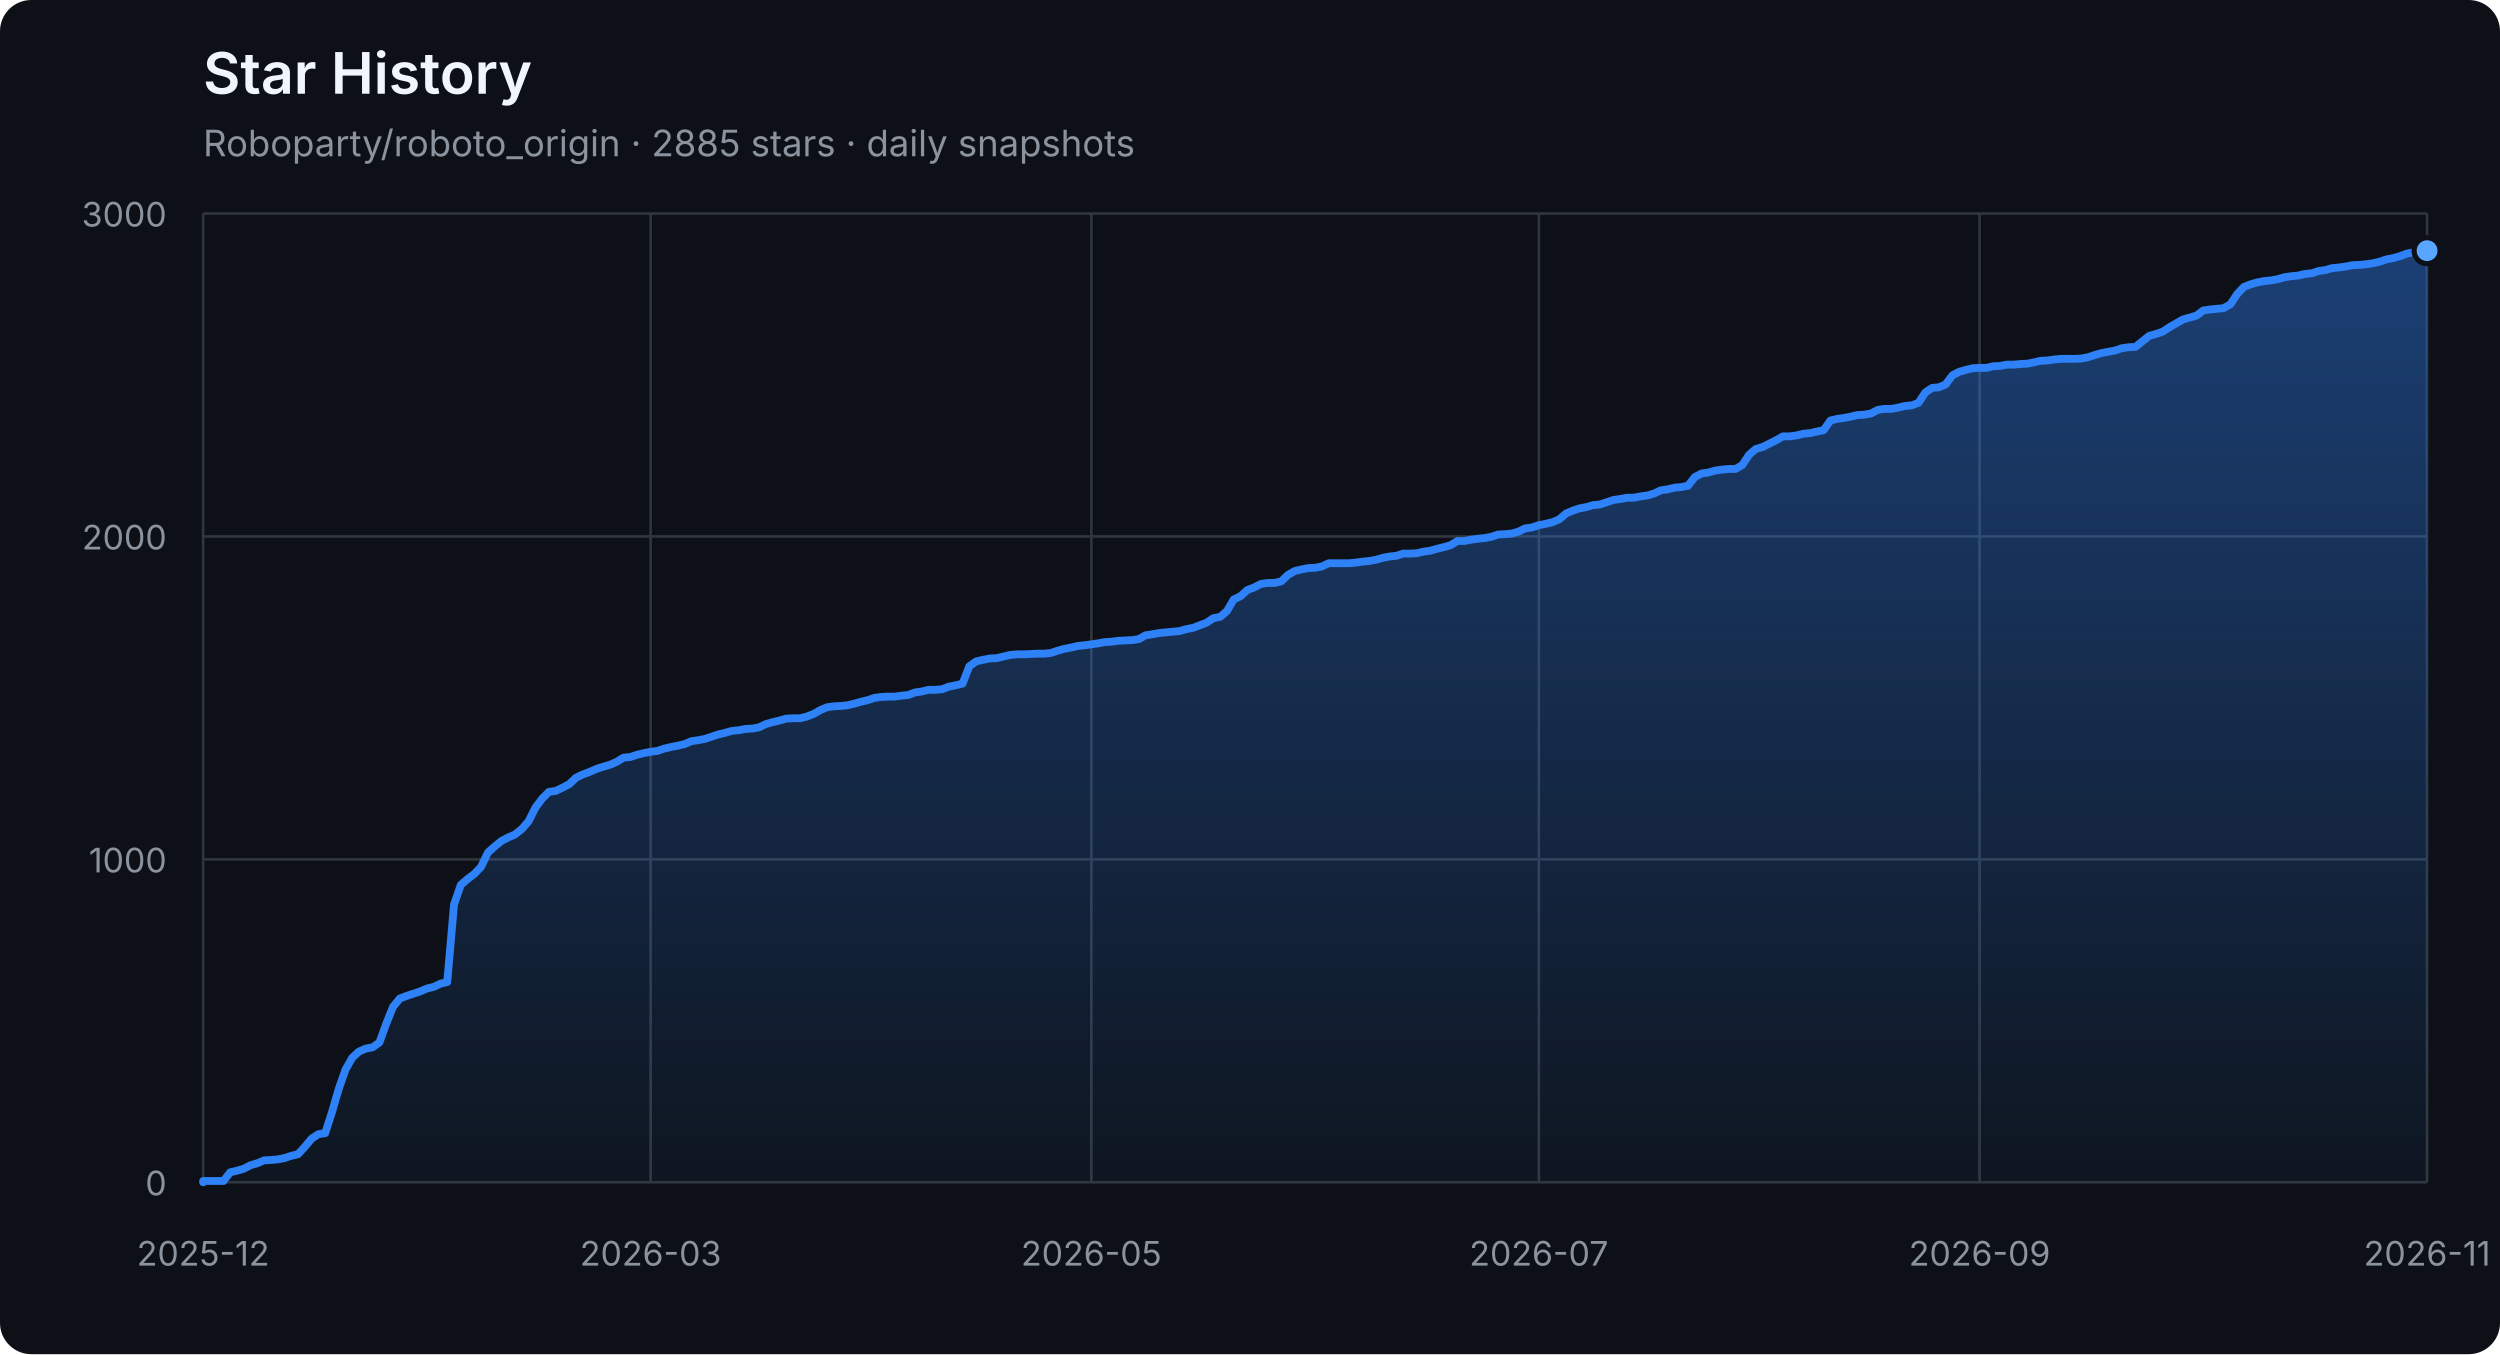
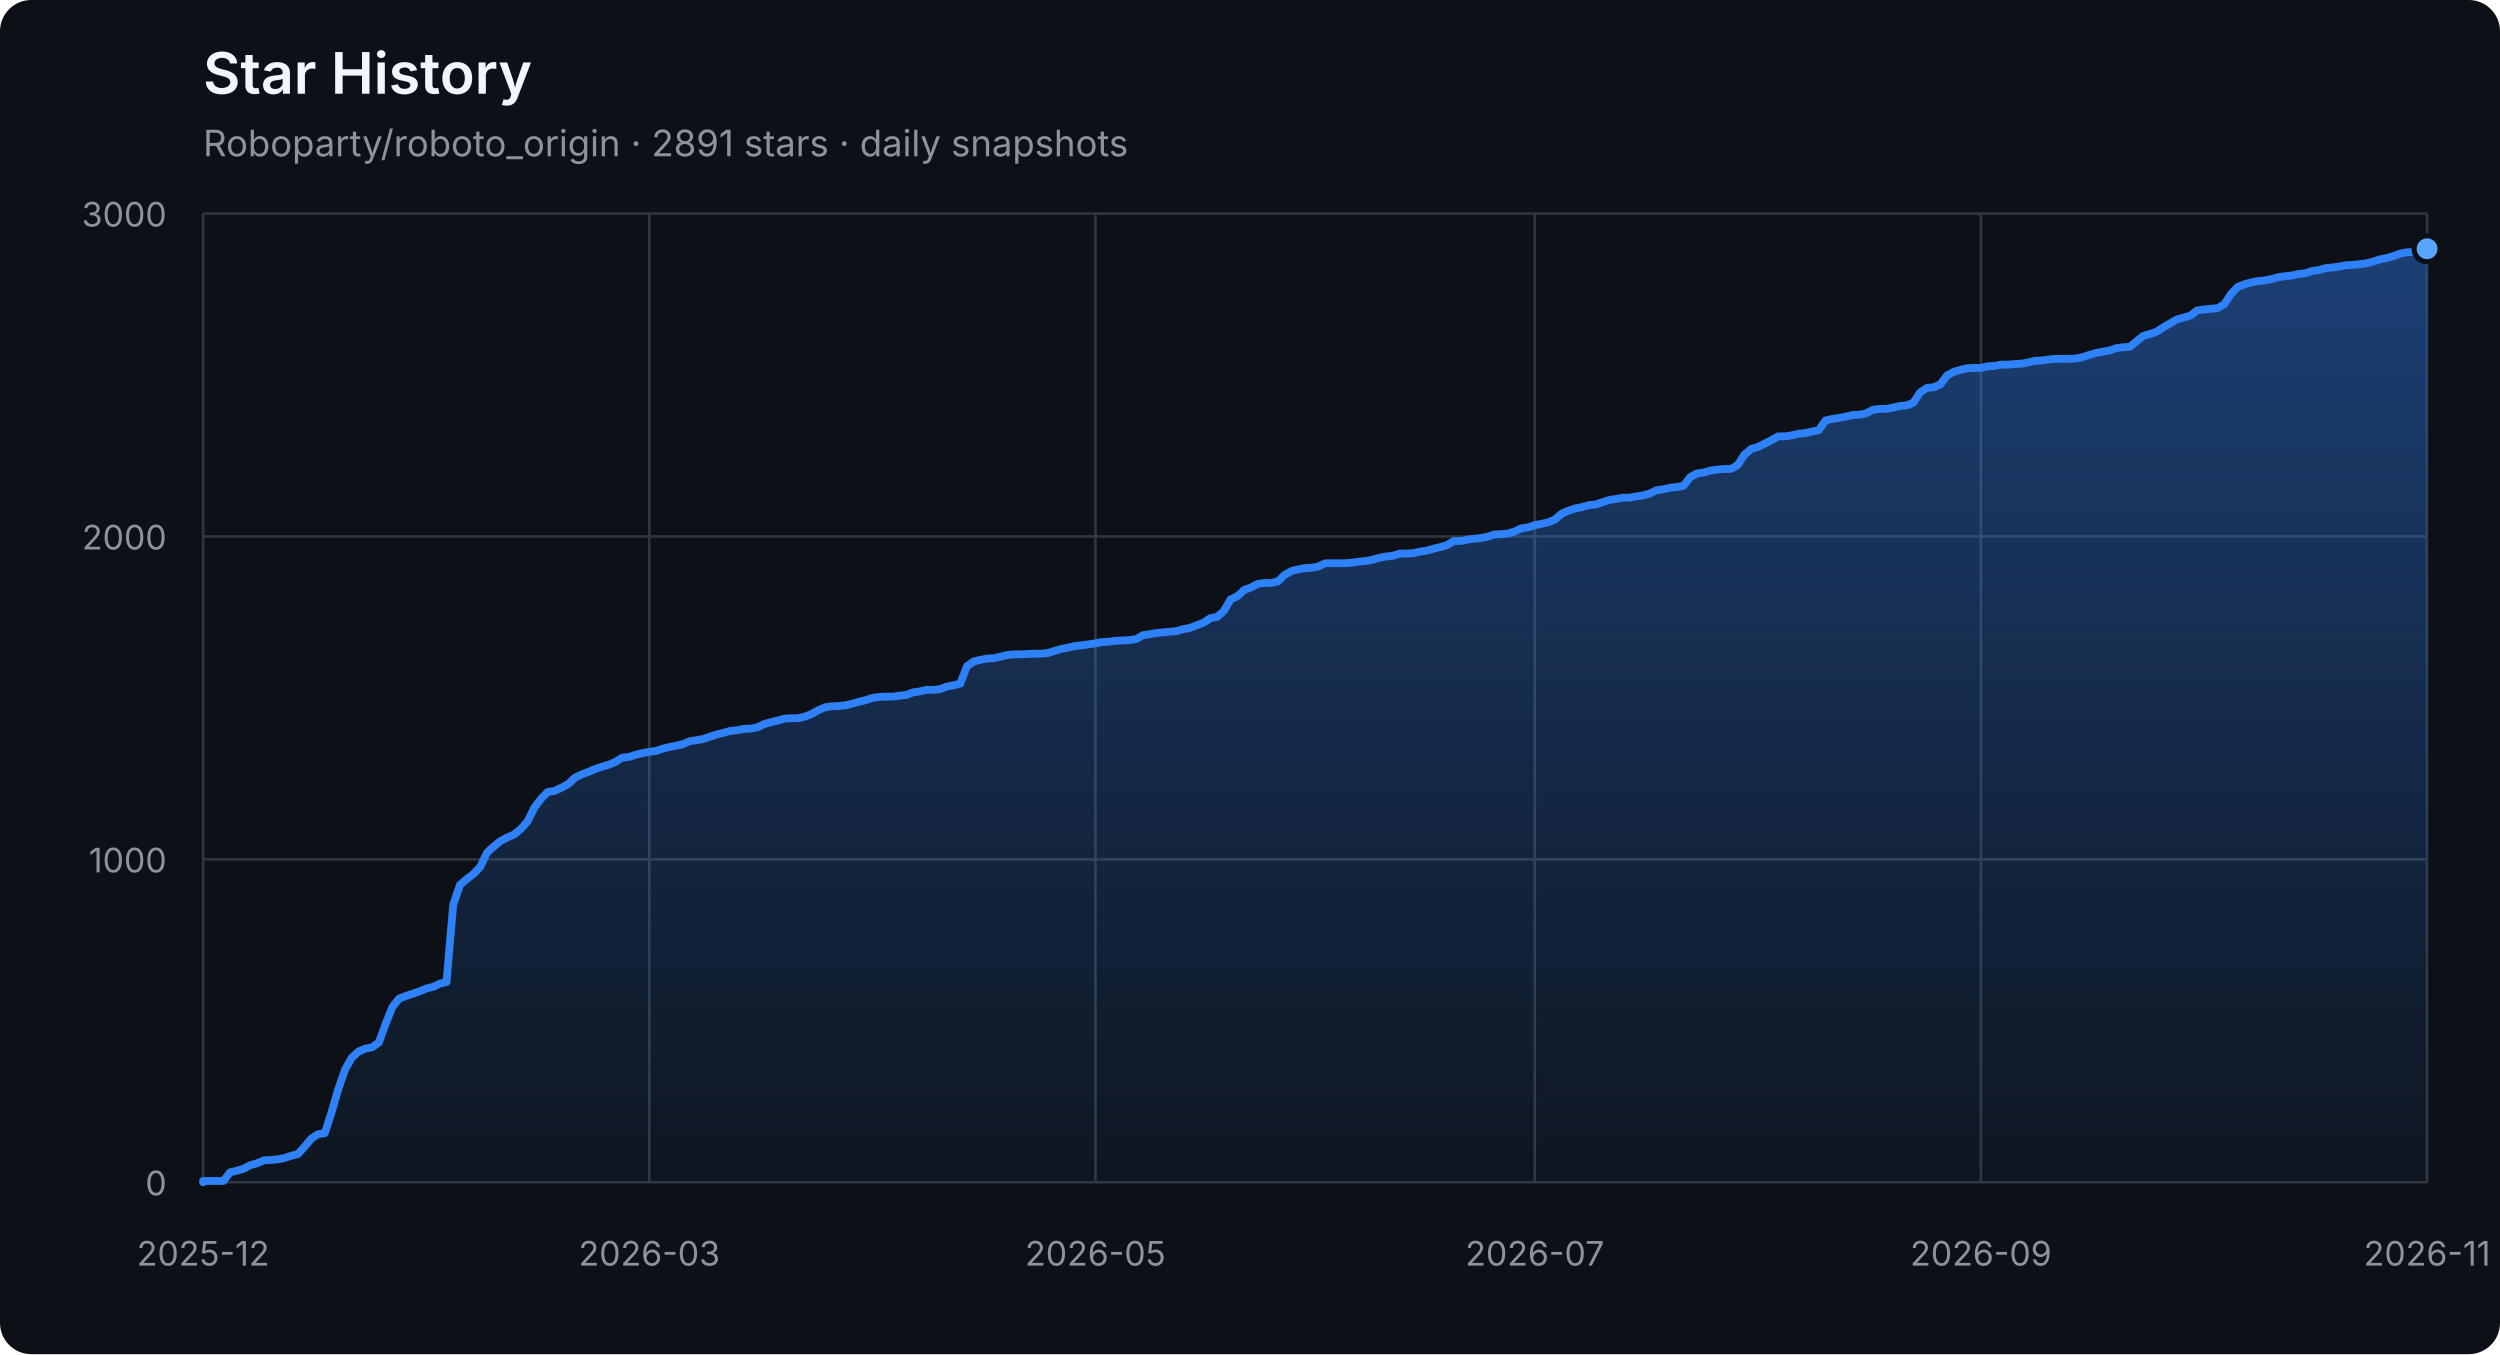
<svg xmlns="http://www.w3.org/2000/svg" width="960" height="520" viewBox="0 0 960 520" role="img" aria-labelledby="title description">
  <defs>
    <linearGradient id="area" x1="0" y1="0" x2="0" y2="1">
      <stop offset="0%" stop-color="#2f81f7" stop-opacity="0.42" />
      <stop offset="100%" stop-color="#2f81f7" stop-opacity="0.04" />
    </linearGradient>
  </defs>
  <style>
    .axis { fill: #8b949e; font: 13px -apple-system, BlinkMacSystemFont, "Segoe UI", sans-serif; }
    .grid { stroke: #30363d; stroke-width: 1; }
    .title { fill: #f0f6fc; font: 600 22px -apple-system, BlinkMacSystemFont, "Segoe UI", sans-serif; }
    .subtitle { fill: #8b949e; font: 14px -apple-system, BlinkMacSystemFont, "Segoe UI", sans-serif; }
  </style>
  <rect width="100%" height="100%" rx="12" fill="#0d1117" />
  <text x="78" y="36" class="title">Star History</text>
-   <text x="78" y="60" class="subtitle">Roboparty/roboto_origin · 2885 stars · daily snapshots</text>
+   <text x="78" y="60" class="subtitle">Roboparty/roboto_origin · 2891 stars · daily snapshots</text>
  <line x1="78" y1="454.00" x2="932" y2="454.00" class="grid" />
  <text x="64" y="459.00" class="axis" text-anchor="end">0</text>
  <line x1="78" y1="330.00" x2="932" y2="330.00" class="grid" />
  <text x="64" y="335.00" class="axis" text-anchor="end">1000</text>
  <line x1="78" y1="206.00" x2="932" y2="206.00" class="grid" />
  <text x="64" y="211.00" class="axis" text-anchor="end">2000</text>
  <line x1="78" y1="82.00" x2="932" y2="82.00" class="grid" />
  <text x="64" y="87.00" class="axis" text-anchor="end">3000</text>
  <line x1="78.00" y1="82" x2="78.00" y2="454" class="grid" />
  <text x="78.00" y="486" class="axis" text-anchor="middle">2025-12</text>
-   <line x1="249.84" y1="82" x2="249.84" y2="454" class="grid" />
-   <text x="249.84" y="486" class="axis" text-anchor="middle">2026-03</text>
-   <line x1="419.08" y1="82" x2="419.08" y2="454" class="grid" />
-   <text x="419.08" y="486" class="axis" text-anchor="middle">2026-05</text>
-   <line x1="590.92" y1="82" x2="590.92" y2="454" class="grid" />
-   <text x="590.92" y="486" class="axis" text-anchor="middle">2026-07</text>
-   <line x1="760.16" y1="82" x2="760.16" y2="454" class="grid" />
-   <text x="760.16" y="486" class="axis" text-anchor="middle">2026-09</text>
+   <line x1="249.32" y1="82" x2="249.32" y2="454" class="grid" />
+   <text x="249.32" y="486" class="axis" text-anchor="middle">2026-03</text>
+   <line x1="420.64" y1="82" x2="420.64" y2="454" class="grid" />
+   <text x="420.64" y="486" class="axis" text-anchor="middle">2026-05</text>
+   <line x1="589.36" y1="82" x2="589.36" y2="454" class="grid" />
+   <text x="589.36" y="486" class="axis" text-anchor="middle">2026-07</text>
+   <line x1="760.68" y1="82" x2="760.68" y2="454" class="grid" />
+   <text x="760.68" y="486" class="axis" text-anchor="middle">2026-09</text>
  <line x1="932.00" y1="82" x2="932.00" y2="454" class="grid" />
  <text x="932.00" y="486" class="axis" text-anchor="middle">2026-11</text>
-   <polygon points="78,454 78.00,454.00 78.00,453.50 80.60,453.50 83.21,453.50 85.81,453.50 88.41,450.16 91.02,449.54 93.62,448.79 96.23,447.43 98.83,446.68 101.43,445.57 104.04,445.44 106.64,445.20 109.24,444.70 111.85,443.83 114.45,443.21 117.05,440.36 119.66,437.26 122.26,435.52 124.87,435.15 127.47,427.09 130.07,418.16 132.68,410.72 135.28,406.14 137.88,403.78 140.49,402.66 143.09,402.17 145.70,400.31 148.30,393.12 150.90,386.67 153.51,383.44 156.11,382.45 158.71,381.58 161.32,380.72 163.92,379.60 166.52,378.98 169.13,377.74 171.73,377.12 174.34,347.36 176.94,339.80 179.54,337.56 182.15,335.58 184.75,332.85 187.35,327.40 189.96,325.04 192.56,322.93 195.16,321.57 197.77,320.45 200.37,318.34 202.98,315.37 205.58,310.16 208.18,306.69 210.79,304.08 213.39,303.71 215.99,302.47 218.60,301.11 221.20,298.63 223.80,297.39 226.41,296.40 229.01,295.28 231.62,294.41 234.22,293.67 236.82,292.55 239.43,290.94 242.03,290.69 244.63,289.82 247.24,289.20 249.84,288.71 252.45,288.34 255.05,287.47 257.65,286.85 260.26,286.35 262.86,285.73 265.46,284.62 268.07,284.24 270.67,283.75 273.27,282.88 275.88,282.01 278.48,281.39 281.09,280.65 283.69,280.40 286.29,279.90 288.90,279.78 291.50,279.28 294.10,278.04 296.71,277.30 299.31,276.68 301.91,275.94 304.52,275.81 307.12,275.81 309.73,275.19 312.33,274.20 314.93,272.71 317.54,271.60 320.14,271.22 322.74,271.10 325.35,270.85 327.95,270.23 330.55,269.49 333.16,268.87 335.76,268.00 338.37,267.63 340.97,267.50 343.57,267.50 346.18,267.13 348.78,266.88 351.38,265.89 353.99,265.52 356.59,264.90 359.20,264.90 361.80,264.65 364.40,263.66 367.01,263.16 369.61,262.54 372.21,255.85 374.82,253.99 377.42,253.37 380.02,252.87 382.63,252.75 385.23,252.13 387.84,251.51 390.44,251.26 393.04,251.26 395.65,251.14 398.25,251.01 400.85,251.01 403.46,250.76 406.06,249.90 408.66,249.15 411.27,248.66 413.87,248.04 416.48,247.79 419.08,247.42 421.68,247.04 424.29,246.55 426.89,246.42 429.49,246.05 432.10,245.93 434.70,245.80 437.30,245.43 439.91,243.94 442.51,243.57 445.12,243.08 447.72,242.83 450.32,242.58 452.93,242.33 455.53,241.59 458.13,241.09 460.74,240.10 463.34,239.11 465.95,237.37 468.55,236.88 471.15,234.64 473.76,230.18 476.36,228.94 478.96,226.58 481.57,225.59 484.17,224.23 486.77,223.86 489.38,223.86 491.98,223.24 494.59,220.76 497.19,219.27 499.79,218.65 502.40,218.15 505.00,218.03 507.60,217.53 510.21,216.29 512.81,216.29 515.41,216.29 518.02,216.29 520.62,216.04 523.23,215.67 525.83,215.42 528.43,214.93 531.04,214.18 533.64,213.69 536.24,213.44 538.85,212.57 541.45,212.57 544.05,212.45 546.66,211.83 549.26,211.46 551.87,210.71 554.47,210.09 557.07,209.35 559.68,207.74 562.28,207.74 564.88,207.24 567.49,206.87 570.09,206.62 572.70,206.12 575.30,205.26 577.90,205.13 580.51,204.88 583.11,204.14 585.71,202.90 588.32,202.53 590.92,201.66 593.52,201.16 596.13,200.54 598.73,199.43 601.34,197.20 603.94,196.08 606.54,195.21 609.15,194.72 611.75,193.97 614.35,193.72 616.96,192.86 619.56,191.99 622.16,191.62 624.77,191.12 627.37,191.12 629.98,190.62 632.58,190.25 635.18,189.51 637.79,188.27 640.39,187.90 642.99,187.28 645.60,187.03 648.20,186.53 650.80,183.18 653.41,181.82 656.01,181.45 658.62,180.70 661.22,180.33 663.82,180.08 666.43,180.08 669.03,178.60 671.63,174.63 674.24,172.40 676.84,171.65 682.05,169.05 684.65,167.56 687.26,167.56 689.86,167.19 692.46,166.57 695.07,166.32 697.67,165.70 700.27,165.20 702.88,161.48 705.48,160.86 708.09,160.49 710.69,160.00 713.29,159.38 715.90,159.25 718.50,158.76 721.10,157.39 723.71,157.02 726.31,157.02 728.91,156.52 731.52,155.90 734.12,155.66 736.73,154.66 739.33,150.70 741.93,148.96 744.54,148.71 747.14,147.60 749.74,144.12 752.35,142.76 754.95,142.02 757.55,141.40 760.16,141.27 762.76,141.27 765.37,140.65 767.97,140.53 770.57,140.03 773.18,140.03 775.78,139.78 778.38,139.66 780.99,139.16 783.59,138.54 786.20,138.42 788.80,138.05 791.40,137.80 794.01,137.80 796.61,137.80 799.21,137.68 801.82,137.18 804.42,136.31 807.02,135.57 809.63,135.07 812.23,134.58 814.84,133.71 817.44,133.34 820.04,133.21 822.65,131.10 825.25,129.00 827.85,128.25 830.46,127.38 833.06,125.65 835.66,124.16 838.27,122.67 840.87,121.93 843.48,121.18 846.08,119.20 848.68,118.83 851.29,118.58 853.89,118.33 856.49,116.84 859.10,112.88 861.70,110.15 864.30,109.16 866.91,108.41 869.51,107.92 872.12,107.67 874.72,107.17 877.32,106.43 879.93,106.06 882.53,105.81 885.13,105.19 887.74,104.94 890.34,104.07 892.95,103.70 895.55,102.96 898.15,102.71 900.76,102.34 903.36,101.84 905.96,101.72 908.57,101.47 911.17,101.10 913.77,100.48 916.38,99.61 918.98,99.11 921.59,98.37 924.19,97.38 926.79,96.88 929.40,96.76 932.00,96.26 932.00,454" fill="url(#area)" />
-   <polyline points="78.00,454.00 78.00,453.50 80.60,453.50 83.21,453.50 85.81,453.50 88.41,450.16 91.02,449.54 93.62,448.79 96.23,447.43 98.83,446.68 101.43,445.57 104.04,445.44 106.64,445.20 109.24,444.70 111.85,443.83 114.45,443.21 117.05,440.36 119.66,437.26 122.26,435.52 124.87,435.15 127.47,427.09 130.07,418.16 132.68,410.72 135.28,406.14 137.88,403.78 140.49,402.66 143.09,402.17 145.70,400.31 148.30,393.12 150.90,386.67 153.51,383.44 156.11,382.45 158.71,381.58 161.32,380.72 163.92,379.60 166.52,378.98 169.13,377.74 171.73,377.12 174.34,347.36 176.94,339.80 179.54,337.56 182.15,335.58 184.75,332.85 187.35,327.40 189.96,325.04 192.56,322.93 195.16,321.57 197.77,320.45 200.37,318.34 202.98,315.37 205.58,310.16 208.18,306.69 210.79,304.08 213.39,303.71 215.99,302.47 218.60,301.11 221.20,298.63 223.80,297.39 226.41,296.40 229.01,295.28 231.62,294.41 234.22,293.67 236.82,292.55 239.43,290.94 242.03,290.69 244.63,289.82 247.24,289.20 249.84,288.71 252.45,288.34 255.05,287.47 257.65,286.85 260.26,286.35 262.86,285.73 265.46,284.62 268.07,284.24 270.67,283.75 273.27,282.88 275.88,282.01 278.48,281.39 281.09,280.65 283.69,280.40 286.29,279.90 288.90,279.78 291.50,279.28 294.10,278.04 296.71,277.30 299.31,276.68 301.91,275.94 304.52,275.81 307.12,275.81 309.73,275.19 312.33,274.20 314.93,272.71 317.54,271.60 320.14,271.22 322.74,271.10 325.35,270.85 327.95,270.23 330.55,269.49 333.16,268.87 335.76,268.00 338.37,267.63 340.97,267.50 343.57,267.50 346.18,267.13 348.78,266.88 351.38,265.89 353.99,265.52 356.59,264.90 359.20,264.90 361.80,264.65 364.40,263.66 367.01,263.16 369.61,262.54 372.21,255.85 374.82,253.99 377.42,253.37 380.02,252.87 382.63,252.75 385.23,252.13 387.84,251.51 390.44,251.26 393.04,251.26 395.65,251.14 398.25,251.01 400.85,251.01 403.46,250.76 406.06,249.90 408.66,249.15 411.27,248.66 413.87,248.04 416.48,247.79 419.08,247.42 421.68,247.04 424.29,246.55 426.89,246.42 429.49,246.05 432.10,245.93 434.70,245.80 437.30,245.43 439.91,243.94 442.51,243.57 445.12,243.08 447.72,242.83 450.32,242.58 452.93,242.33 455.53,241.59 458.13,241.09 460.74,240.10 463.34,239.11 465.95,237.37 468.55,236.88 471.15,234.64 473.76,230.18 476.36,228.94 478.96,226.58 481.57,225.59 484.17,224.23 486.77,223.86 489.38,223.86 491.98,223.24 494.59,220.76 497.19,219.27 499.79,218.65 502.40,218.15 505.00,218.03 507.60,217.53 510.21,216.29 512.81,216.29 515.41,216.29 518.02,216.29 520.62,216.04 523.23,215.67 525.83,215.42 528.43,214.93 531.04,214.18 533.64,213.69 536.24,213.44 538.85,212.57 541.45,212.57 544.05,212.45 546.66,211.83 549.26,211.46 551.87,210.71 554.47,210.09 557.07,209.35 559.68,207.74 562.28,207.74 564.88,207.24 567.49,206.87 570.09,206.62 572.70,206.12 575.30,205.26 577.90,205.13 580.51,204.88 583.11,204.14 585.71,202.90 588.32,202.53 590.92,201.66 593.52,201.16 596.13,200.54 598.73,199.43 601.34,197.20 603.94,196.08 606.54,195.21 609.15,194.72 611.75,193.97 614.35,193.72 616.96,192.86 619.56,191.99 622.16,191.62 624.77,191.12 627.37,191.12 629.98,190.62 632.58,190.25 635.18,189.51 637.79,188.27 640.39,187.90 642.99,187.28 645.60,187.03 648.20,186.53 650.80,183.18 653.41,181.82 656.01,181.45 658.62,180.70 661.22,180.33 663.82,180.08 666.43,180.08 669.03,178.60 671.63,174.63 674.24,172.40 676.84,171.65 682.05,169.05 684.65,167.56 687.26,167.56 689.86,167.19 692.46,166.57 695.07,166.32 697.67,165.70 700.27,165.20 702.88,161.48 705.48,160.86 708.09,160.49 710.69,160.00 713.29,159.38 715.90,159.25 718.50,158.76 721.10,157.39 723.71,157.02 726.31,157.02 728.91,156.52 731.52,155.90 734.12,155.66 736.73,154.66 739.33,150.70 741.93,148.96 744.54,148.71 747.14,147.60 749.74,144.12 752.35,142.76 754.95,142.02 757.55,141.40 760.16,141.27 762.76,141.27 765.37,140.65 767.97,140.53 770.57,140.03 773.18,140.03 775.78,139.78 778.38,139.66 780.99,139.16 783.59,138.54 786.20,138.42 788.80,138.05 791.40,137.80 794.01,137.80 796.61,137.80 799.21,137.68 801.82,137.18 804.42,136.31 807.02,135.57 809.63,135.07 812.23,134.58 814.84,133.71 817.44,133.34 820.04,133.21 822.65,131.10 825.25,129.00 827.85,128.25 830.46,127.38 833.06,125.65 835.66,124.16 838.27,122.67 840.87,121.93 843.48,121.18 846.08,119.20 848.68,118.83 851.29,118.58 853.89,118.33 856.49,116.84 859.10,112.88 861.70,110.15 864.30,109.16 866.91,108.41 869.51,107.92 872.12,107.67 874.72,107.17 877.32,106.43 879.93,106.06 882.53,105.81 885.13,105.19 887.74,104.94 890.34,104.07 892.95,103.70 895.55,102.96 898.15,102.71 900.76,102.34 903.36,101.84 905.96,101.72 908.57,101.47 911.17,101.10 913.77,100.48 916.38,99.61 918.98,99.11 921.59,98.37 924.19,97.38 926.79,96.88 929.40,96.76 932.00,96.26" fill="none" stroke="#2f81f7" stroke-width="3" stroke-linejoin="round" stroke-linecap="round" />
-   <circle cx="932.00" cy="96.26" r="5" fill="#58a6ff" stroke="#0d1117" stroke-width="2" />
+   <polygon points="78,454 78.00,454.00 78.00,453.50 80.60,453.50 83.19,453.50 85.79,453.50 88.38,450.16 90.98,449.54 93.57,448.79 96.17,447.43 98.77,446.68 101.36,445.57 103.96,445.44 106.55,445.20 109.15,444.70 111.74,443.83 114.34,443.21 116.94,440.36 119.53,437.26 122.13,435.52 124.72,435.15 127.32,427.09 129.91,418.16 132.51,410.72 135.11,406.14 137.70,403.78 140.30,402.66 142.89,402.17 145.49,400.31 148.09,393.12 150.68,386.67 153.28,383.44 155.87,382.45 158.47,381.58 161.06,380.72 163.66,379.60 166.26,378.98 168.85,377.74 171.45,377.12 174.04,347.36 176.64,339.80 179.23,337.56 181.83,335.58 184.43,332.85 187.02,327.40 189.62,325.04 192.21,322.93 194.81,321.57 197.40,320.45 200.00,318.34 202.60,315.37 205.19,310.16 207.79,306.69 210.38,304.08 212.98,303.71 215.57,302.47 218.17,301.11 220.77,298.63 223.36,297.39 225.96,296.40 228.55,295.28 231.15,294.41 233.74,293.67 236.34,292.55 238.94,290.94 241.53,290.69 244.13,289.82 246.72,289.20 249.32,288.71 251.91,288.34 254.51,287.47 257.11,286.85 259.70,286.35 262.30,285.73 264.89,284.62 267.49,284.24 270.09,283.75 272.68,282.88 275.28,282.01 277.87,281.39 280.47,280.65 283.06,280.40 285.66,279.90 288.26,279.78 290.85,279.28 293.45,278.04 296.04,277.30 298.64,276.68 301.23,275.94 303.83,275.81 306.43,275.81 309.02,275.19 311.62,274.20 314.21,272.71 316.81,271.60 319.40,271.22 322.00,271.10 324.60,270.85 327.19,270.23 329.79,269.49 332.38,268.87 334.98,268.00 337.57,267.63 340.17,267.50 342.77,267.50 345.36,267.13 347.96,266.88 350.55,265.89 353.15,265.52 355.74,264.90 358.34,264.90 360.94,264.65 363.53,263.66 366.13,263.16 368.72,262.54 371.32,255.85 373.91,253.99 376.51,253.37 379.11,252.87 381.70,252.75 384.30,252.13 386.89,251.51 389.49,251.26 392.09,251.26 394.68,251.14 397.28,251.01 399.87,251.01 402.47,250.76 405.06,249.90 407.66,249.15 410.26,248.66 412.85,248.04 415.45,247.79 418.04,247.42 420.64,247.04 423.23,246.55 425.83,246.42 428.43,246.05 431.02,245.93 433.62,245.80 436.21,245.43 438.81,243.94 441.40,243.57 444.00,243.08 446.60,242.83 449.19,242.58 451.79,242.33 454.38,241.59 456.98,241.09 459.57,240.10 462.17,239.11 464.77,237.37 467.36,236.88 469.96,234.64 472.55,230.18 475.15,228.94 477.74,226.58 480.34,225.59 482.94,224.23 485.53,223.86 488.13,223.86 490.72,223.24 493.32,220.76 495.91,219.27 498.51,218.65 501.11,218.15 503.70,218.03 506.30,217.53 508.89,216.29 511.49,216.29 514.09,216.29 516.68,216.29 519.28,216.04 521.87,215.67 524.47,215.42 527.06,214.93 529.66,214.18 532.26,213.69 534.85,213.44 537.45,212.57 540.04,212.57 542.64,212.45 545.23,211.83 547.83,211.46 550.43,210.71 553.02,210.09 555.62,209.35 558.21,207.74 560.81,207.74 563.40,207.24 566.00,206.87 568.60,206.62 571.19,206.12 573.79,205.26 576.38,205.13 578.98,204.88 581.57,204.14 584.17,202.90 586.77,202.53 589.36,201.66 591.96,201.16 594.55,200.54 597.15,199.43 599.74,197.20 602.34,196.08 604.94,195.21 607.53,194.72 610.13,193.97 612.72,193.72 615.32,192.86 617.91,191.99 620.51,191.62 623.11,191.12 625.70,191.12 628.30,190.62 630.89,190.25 633.49,189.51 636.09,188.27 638.68,187.90 641.28,187.28 643.87,187.03 646.47,186.53 649.06,183.18 651.66,181.82 654.26,181.45 656.85,180.70 659.45,180.33 662.04,180.08 664.64,180.08 667.23,178.60 669.83,174.63 672.43,172.40 675.02,171.65 680.21,169.05 682.81,167.56 685.40,167.56 688.00,167.19 690.60,166.57 693.19,166.32 695.79,165.70 698.38,165.20 700.98,161.48 703.57,160.86 706.17,160.49 708.77,160.00 711.36,159.38 713.96,159.25 716.55,158.76 719.15,157.39 721.74,157.02 724.34,157.02 726.94,156.52 729.53,155.90 732.13,155.66 734.72,154.66 737.32,150.70 739.91,148.96 742.51,148.71 745.11,147.60 747.70,144.12 750.30,142.76 752.89,142.02 755.49,141.40 758.09,141.27 760.68,141.27 763.28,140.65 765.87,140.53 768.47,140.03 771.06,140.03 773.66,139.78 776.26,139.66 778.85,139.16 781.45,138.54 784.04,138.42 786.64,138.05 789.23,137.80 791.83,137.80 794.43,137.80 797.02,137.68 799.62,137.18 802.21,136.31 804.81,135.57 807.40,135.07 810.00,134.58 812.60,133.71 815.19,133.34 817.79,133.21 820.38,131.10 822.98,129.00 825.57,128.25 828.17,127.38 830.77,125.65 833.36,124.16 835.96,122.67 838.55,121.93 841.15,121.18 843.74,119.20 846.34,118.83 848.94,118.58 851.53,118.33 854.13,116.84 856.72,112.88 859.32,110.15 861.91,109.16 864.51,108.41 867.11,107.92 869.70,107.67 872.30,107.17 874.89,106.43 877.49,106.06 880.09,105.81 882.68,105.19 885.28,104.94 887.87,104.07 890.47,103.70 893.06,102.96 895.66,102.71 898.26,102.34 900.85,101.84 903.45,101.72 906.04,101.47 908.64,101.10 911.23,100.48 913.83,99.61 916.43,99.11 919.02,98.37 921.62,97.38 924.21,96.88 926.81,96.76 929.40,96.26 932.00,95.52 932.00,454" fill="url(#area)" />
+   <polyline points="78.00,454.00 78.00,453.50 80.60,453.50 83.19,453.50 85.79,453.50 88.38,450.16 90.98,449.54 93.57,448.79 96.17,447.43 98.77,446.68 101.36,445.57 103.96,445.44 106.55,445.20 109.15,444.70 111.74,443.83 114.34,443.21 116.94,440.36 119.53,437.26 122.13,435.52 124.72,435.15 127.32,427.09 129.91,418.16 132.51,410.72 135.11,406.14 137.70,403.78 140.30,402.66 142.89,402.17 145.49,400.31 148.09,393.12 150.68,386.67 153.28,383.44 155.87,382.45 158.47,381.58 161.06,380.72 163.66,379.60 166.26,378.98 168.85,377.74 171.45,377.12 174.04,347.36 176.64,339.80 179.23,337.56 181.83,335.58 184.43,332.85 187.02,327.40 189.62,325.04 192.21,322.93 194.81,321.57 197.40,320.45 200.00,318.34 202.60,315.37 205.19,310.16 207.79,306.69 210.38,304.08 212.98,303.71 215.57,302.47 218.17,301.11 220.77,298.63 223.36,297.39 225.96,296.40 228.55,295.28 231.15,294.41 233.74,293.67 236.34,292.55 238.94,290.94 241.53,290.69 244.13,289.82 246.72,289.20 249.32,288.71 251.91,288.34 254.51,287.47 257.11,286.85 259.70,286.35 262.30,285.73 264.89,284.62 267.49,284.24 270.09,283.75 272.68,282.88 275.28,282.01 277.87,281.39 280.47,280.65 283.06,280.40 285.66,279.90 288.26,279.78 290.85,279.28 293.45,278.04 296.04,277.30 298.64,276.68 301.23,275.94 303.83,275.81 306.43,275.81 309.02,275.19 311.62,274.20 314.21,272.71 316.81,271.60 319.40,271.22 322.00,271.10 324.60,270.85 327.19,270.23 329.79,269.49 332.38,268.87 334.98,268.00 337.57,267.63 340.17,267.50 342.77,267.50 345.36,267.13 347.96,266.88 350.55,265.89 353.15,265.52 355.74,264.90 358.34,264.90 360.94,264.65 363.53,263.66 366.13,263.16 368.72,262.54 371.32,255.85 373.91,253.99 376.51,253.37 379.11,252.87 381.70,252.75 384.30,252.13 386.89,251.51 389.49,251.26 392.09,251.26 394.68,251.14 397.28,251.01 399.87,251.01 402.47,250.76 405.06,249.90 407.66,249.15 410.26,248.66 412.85,248.04 415.45,247.79 418.04,247.42 420.64,247.04 423.23,246.55 425.83,246.42 428.43,246.05 431.02,245.93 433.62,245.80 436.21,245.43 438.81,243.94 441.40,243.57 444.00,243.08 446.60,242.83 449.19,242.58 451.79,242.33 454.38,241.59 456.98,241.09 459.57,240.10 462.17,239.11 464.77,237.37 467.36,236.88 469.96,234.64 472.55,230.18 475.15,228.94 477.74,226.58 480.34,225.59 482.94,224.23 485.53,223.86 488.13,223.86 490.72,223.24 493.32,220.76 495.91,219.27 498.51,218.65 501.11,218.15 503.70,218.03 506.30,217.53 508.89,216.29 511.49,216.29 514.09,216.29 516.68,216.29 519.28,216.04 521.87,215.67 524.47,215.42 527.06,214.93 529.66,214.18 532.26,213.69 534.85,213.44 537.45,212.57 540.04,212.57 542.64,212.45 545.23,211.83 547.83,211.46 550.43,210.71 553.02,210.09 555.62,209.35 558.21,207.74 560.81,207.74 563.40,207.24 566.00,206.87 568.60,206.62 571.19,206.12 573.79,205.26 576.38,205.13 578.98,204.88 581.57,204.14 584.17,202.90 586.77,202.53 589.36,201.66 591.96,201.16 594.55,200.54 597.15,199.43 599.74,197.20 602.34,196.08 604.94,195.21 607.53,194.72 610.13,193.97 612.72,193.72 615.32,192.86 617.91,191.99 620.51,191.62 623.11,191.12 625.70,191.12 628.30,190.62 630.89,190.25 633.49,189.51 636.09,188.27 638.68,187.90 641.28,187.28 643.87,187.03 646.47,186.53 649.06,183.18 651.66,181.82 654.26,181.45 656.85,180.70 659.45,180.33 662.04,180.08 664.64,180.08 667.23,178.60 669.83,174.63 672.43,172.40 675.02,171.65 680.21,169.05 682.81,167.56 685.40,167.56 688.00,167.19 690.60,166.57 693.19,166.32 695.79,165.70 698.38,165.20 700.98,161.48 703.57,160.86 706.17,160.49 708.77,160.00 711.36,159.38 713.96,159.25 716.55,158.76 719.15,157.39 721.74,157.02 724.34,157.02 726.94,156.52 729.53,155.90 732.13,155.66 734.72,154.66 737.32,150.70 739.91,148.96 742.51,148.71 745.11,147.60 747.70,144.12 750.30,142.76 752.89,142.02 755.49,141.40 758.09,141.27 760.68,141.27 763.28,140.65 765.87,140.53 768.47,140.03 771.06,140.03 773.66,139.78 776.26,139.66 778.85,139.16 781.45,138.54 784.04,138.42 786.64,138.05 789.23,137.80 791.83,137.80 794.43,137.80 797.02,137.68 799.62,137.18 802.21,136.31 804.81,135.57 807.40,135.07 810.00,134.58 812.60,133.71 815.19,133.34 817.79,133.21 820.38,131.10 822.98,129.00 825.57,128.25 828.17,127.38 830.77,125.65 833.36,124.16 835.96,122.67 838.55,121.93 841.15,121.18 843.74,119.20 846.34,118.83 848.94,118.58 851.53,118.33 854.13,116.84 856.72,112.88 859.32,110.15 861.91,109.16 864.51,108.41 867.11,107.92 869.70,107.67 872.30,107.17 874.89,106.43 877.49,106.06 880.09,105.81 882.68,105.19 885.28,104.94 887.87,104.07 890.47,103.70 893.06,102.96 895.66,102.71 898.26,102.34 900.85,101.84 903.45,101.72 906.04,101.47 908.64,101.10 911.23,100.48 913.83,99.61 916.43,99.11 919.02,98.37 921.62,97.38 924.21,96.88 926.81,96.76 929.40,96.26 932.00,95.52" fill="none" stroke="#2f81f7" stroke-width="3" stroke-linejoin="round" stroke-linecap="round" />
+   <circle cx="932.00" cy="95.52" r="5" fill="#58a6ff" stroke="#0d1117" stroke-width="2" />
</svg>
